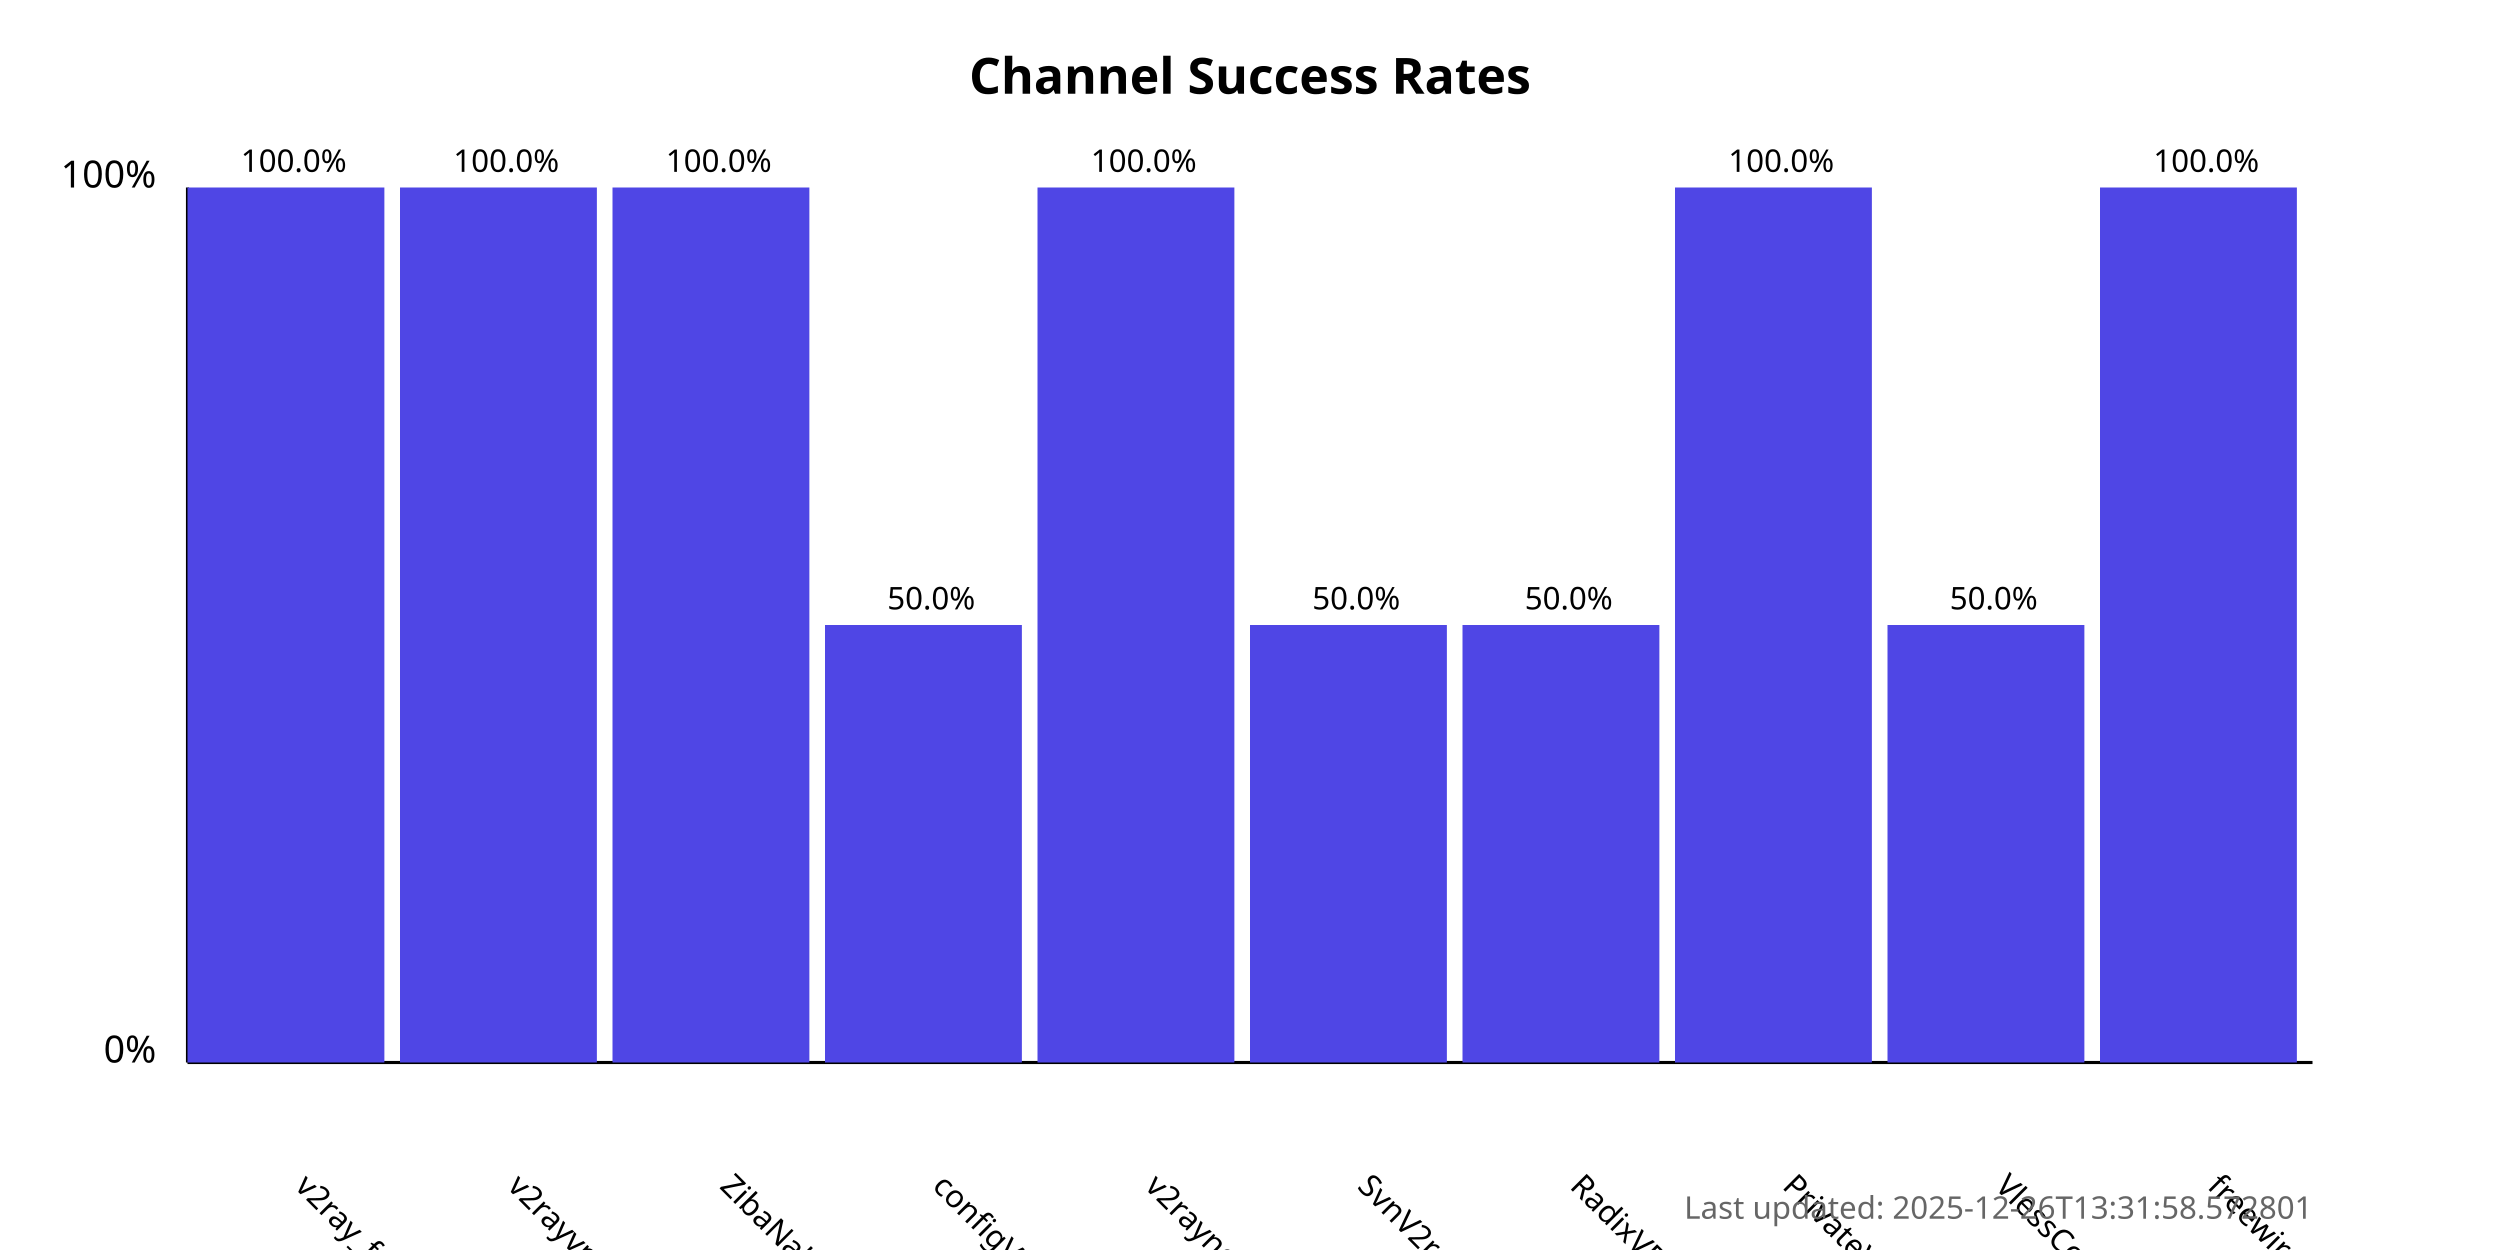
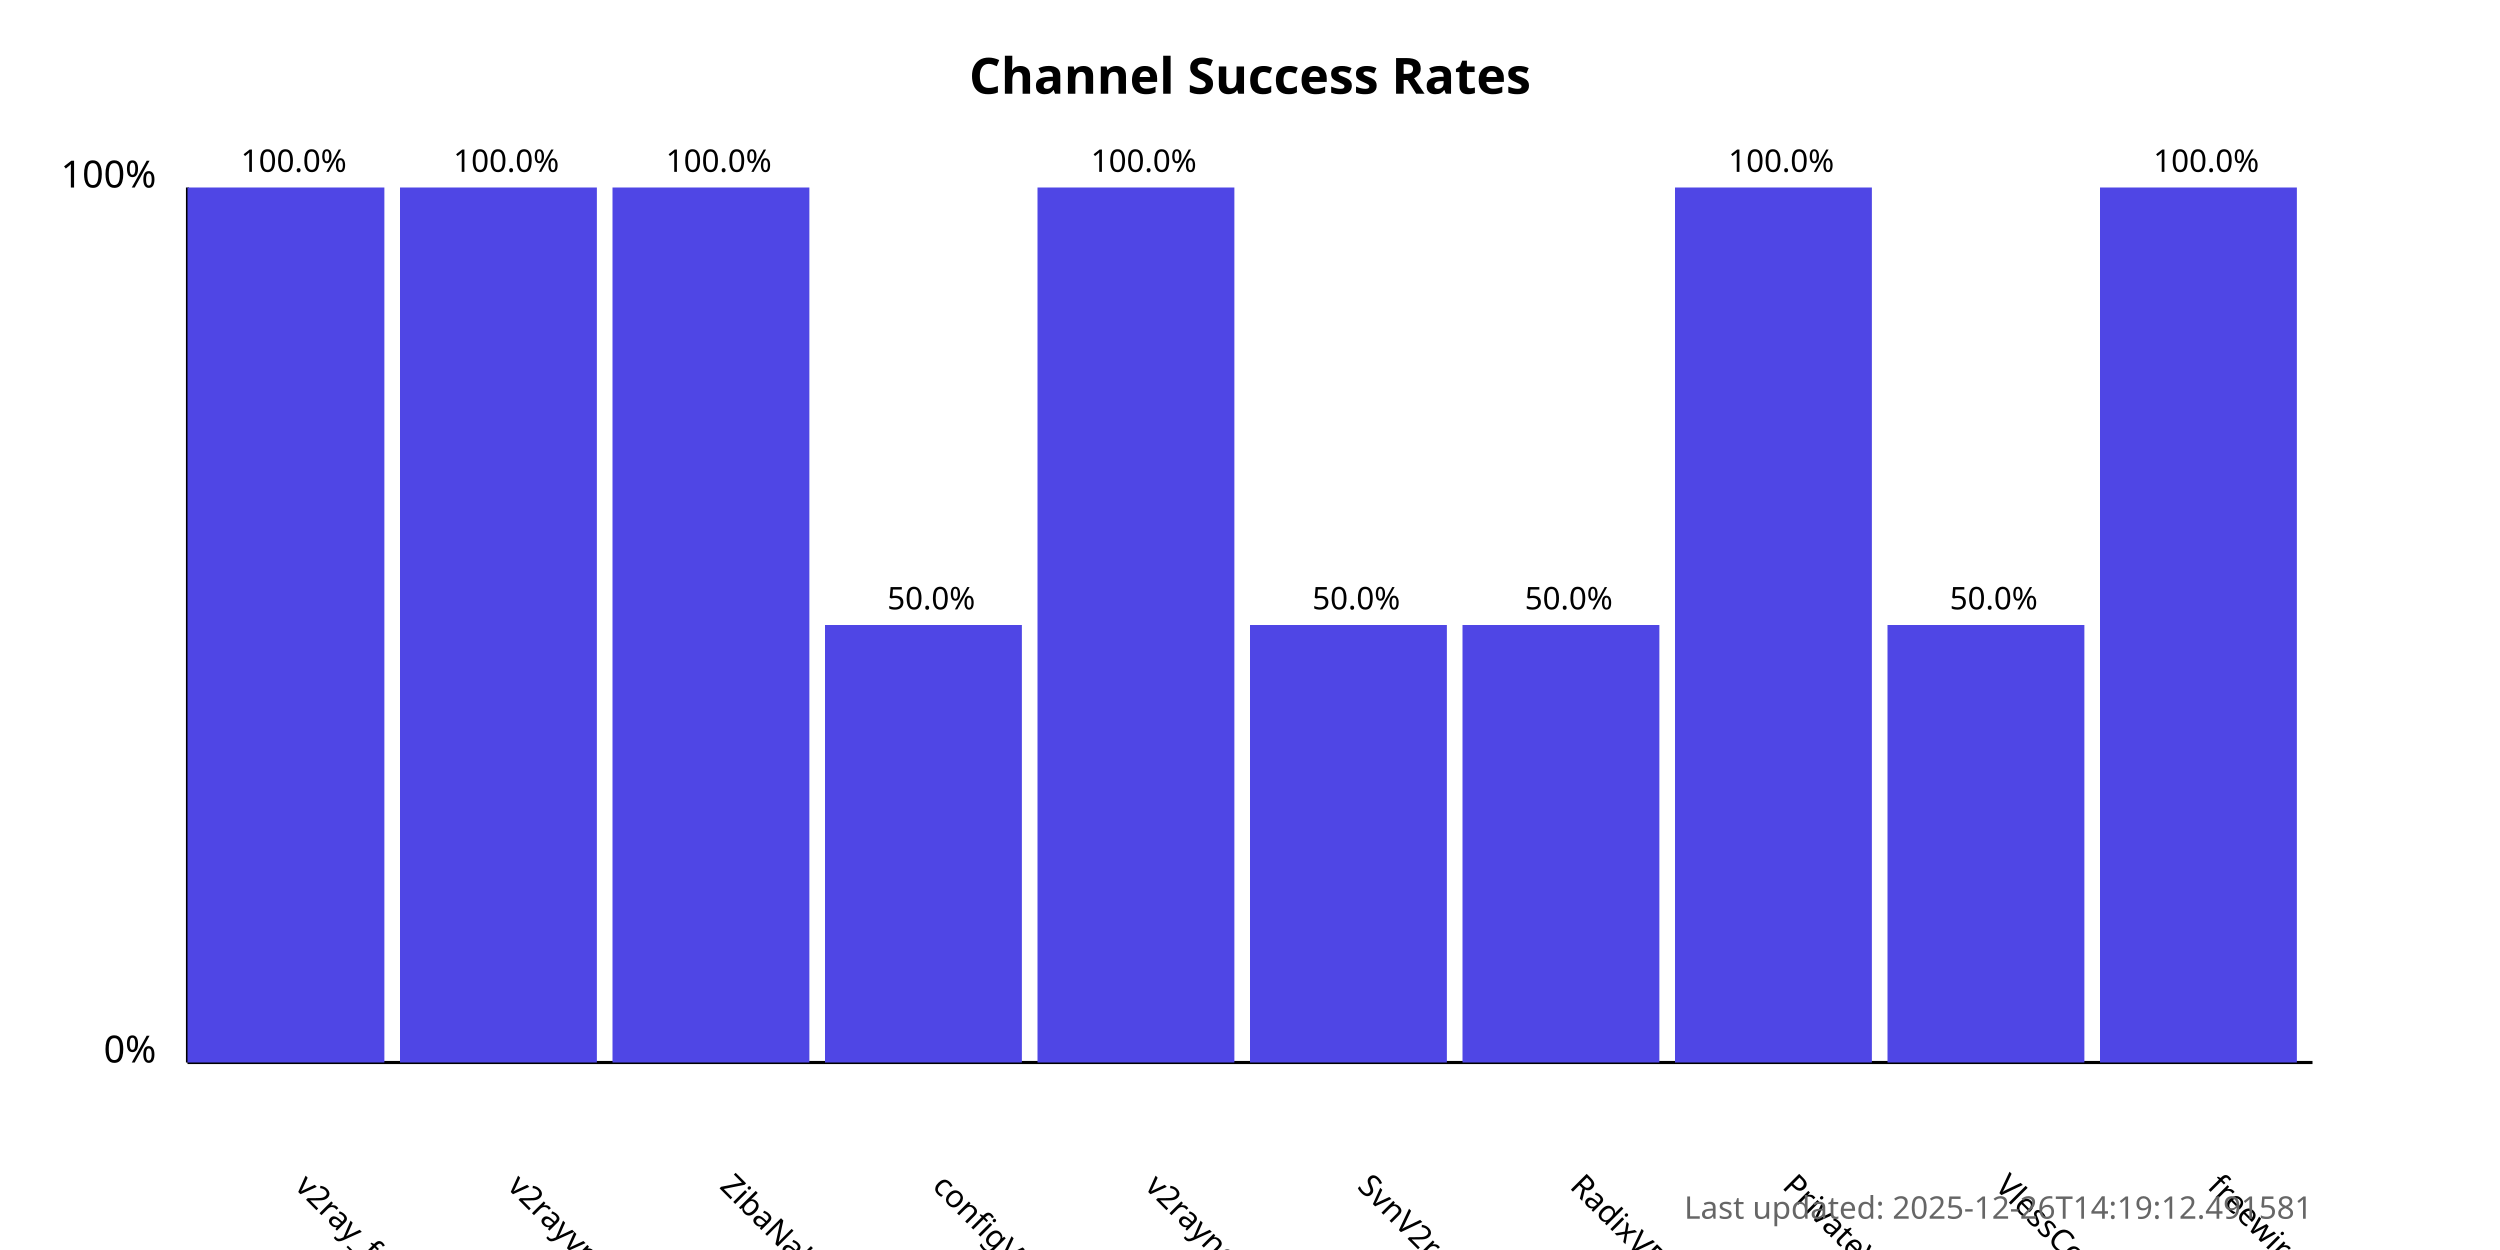
<svg xmlns="http://www.w3.org/2000/svg" width="800" height="400">
  <style>
            .chart-title { font: bold 16px sans-serif; }
            .axis-label { font: 12px sans-serif; }
            .tick-label { font: 10px sans-serif; }
            .bar { fill: #4f46e5; }
            .bar:hover { fill: #6366f1; }
            .timestamp { font: 10px sans-serif; fill: #666; }
        </style>
  <text x="400.0" y="30" text-anchor="middle" class="chart-title">
            Channel Success Rates
        </text>
  <line x1="60" y1="340" x2="60" y2="60" stroke="black" stroke-width="1" />
  <line x1="60" y1="340" x2="740" y2="340" stroke="black" stroke-width="1" />
  <text x="50" y="340" text-anchor="end" class="axis-label">0%</text>
  <text x="50" y="60" text-anchor="end" class="axis-label">100%</text>
  <g>
    <rect x="60" y="60.0" width="63.0" height="280.0" class="bar" />
    <text x="94.0" y="380" transform="rotate(45, 94.0, 380)" text-anchor="start" class="tick-label">
                v2ray_free_conf
            </text>
    <text x="94.0" y="55.0" text-anchor="middle" class="tick-label">
                100.0%
            </text>
  </g>
  <g>
    <rect x="128.0" y="60.0" width="63.0" height="280.0" class="bar" />
    <text x="162.0" y="380" transform="rotate(45, 162.0, 380)" text-anchor="start" class="tick-label">
                v2rayvpno
            </text>
    <text x="162.0" y="55.0" text-anchor="middle" class="tick-label">
                100.0%
            </text>
  </g>
  <g>
    <rect x="196.0" y="60.0" width="63.0" height="280.0" class="bar" />
    <text x="230.0" y="380" transform="rotate(45, 230.0, 380)" text-anchor="start" class="tick-label">
                ZibaNabz
            </text>
    <text x="230.0" y="55.0" text-anchor="middle" class="tick-label">
                100.0%
            </text>
  </g>
  <g>
    <rect x="264.0" y="200.0" width="63.0" height="140.0" class="bar" />
    <text x="298.0" y="380" transform="rotate(45, 298.0, 380)" text-anchor="start" class="tick-label">
                configV2rayForFree
            </text>
    <text x="298.0" y="195.0" text-anchor="middle" class="tick-label">
                50.0%
            </text>
  </g>
  <g>
    <rect x="332.0" y="60.0" width="63.0" height="280.0" class="bar" />
    <text x="366.0" y="380" transform="rotate(45, 366.0, 380)" text-anchor="start" class="tick-label">
                v2rayngvpn
            </text>
    <text x="366.0" y="55.0" text-anchor="middle" class="tick-label">
                100.0%
            </text>
  </g>
  <g>
    <rect x="400.0" y="200.0" width="63.0" height="140.0" class="bar" />
    <text x="434.0" y="380" transform="rotate(45, 434.0, 380)" text-anchor="start" class="tick-label">
                SvnV2ray
            </text>
    <text x="434.0" y="195.0" text-anchor="middle" class="tick-label">
                50.0%
            </text>
  </g>
  <g>
    <rect x="468.0" y="200.0" width="63.0" height="140.0" class="bar" />
    <text x="502.0" y="380" transform="rotate(45, 502.0, 380)" text-anchor="start" class="tick-label">
                RadixVPN
            </text>
    <text x="502.0" y="195.0" text-anchor="middle" class="tick-label">
                50.0%
            </text>
  </g>
  <g>
    <rect x="536.0" y="60.0" width="63.0" height="280.0" class="bar" />
    <text x="570.0" y="380" transform="rotate(45, 570.0, 380)" text-anchor="start" class="tick-label">
                PrivateVPNs
            </text>
    <text x="570.0" y="55.0" text-anchor="middle" class="tick-label">
                100.0%
            </text>
  </g>
  <g>
    <rect x="604.0" y="200.0" width="63.0" height="140.0" class="bar" />
    <text x="638.0" y="380" transform="rotate(45, 638.0, 380)" text-anchor="start" class="tick-label">
                VlessConfig
            </text>
    <text x="638.0" y="195.0" text-anchor="middle" class="tick-label">
                50.0%
            </text>
  </g>
  <g>
    <rect x="672.0" y="60.0" width="63.0" height="280.0" class="bar" />
    <text x="706.0" y="380" transform="rotate(45, 706.0, 380)" text-anchor="start" class="tick-label">
                freewireguard
            </text>
    <text x="706.0" y="55.0" text-anchor="middle" class="tick-label">
                100.0%
            </text>
  </g>
  <text x="740" y="390" text-anchor="end" class="timestamp">
-             Last updated: 2025-12-26T13:31:58.572801
+             Last updated: 2025-12-26T14:19:12.491581
        </text>
</svg>
